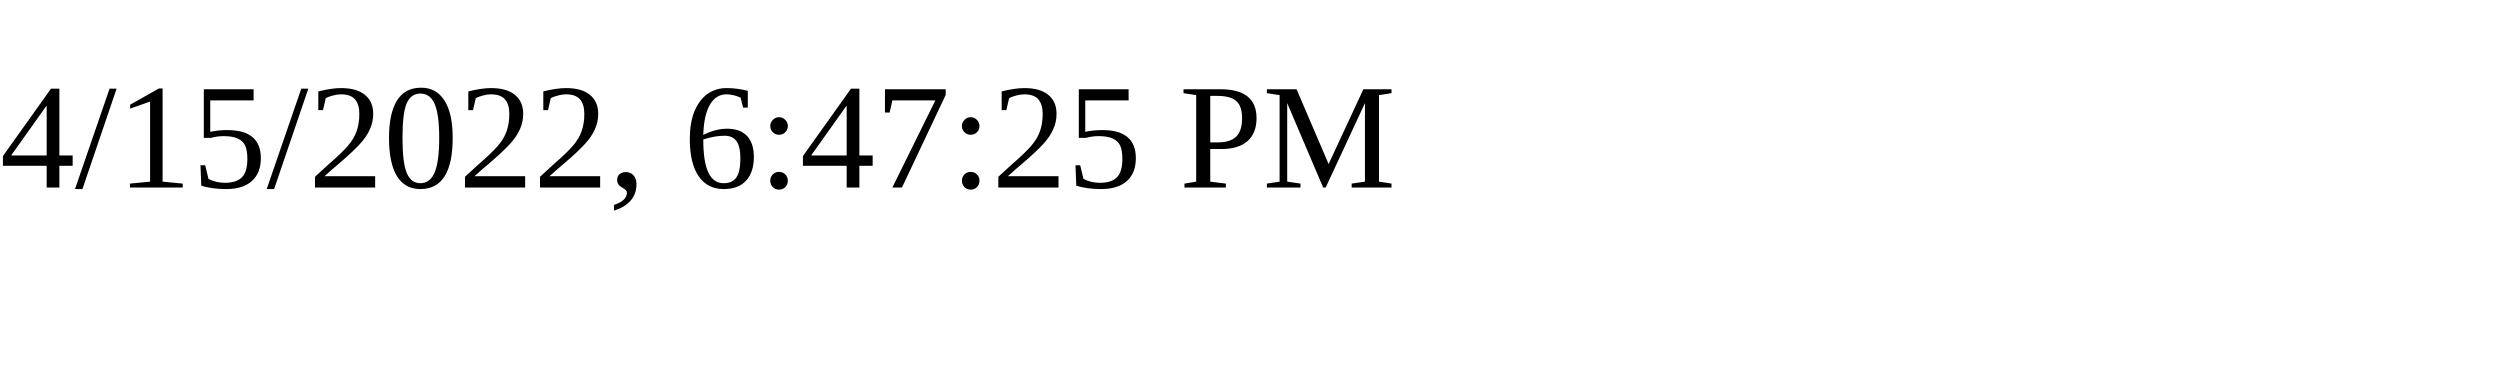
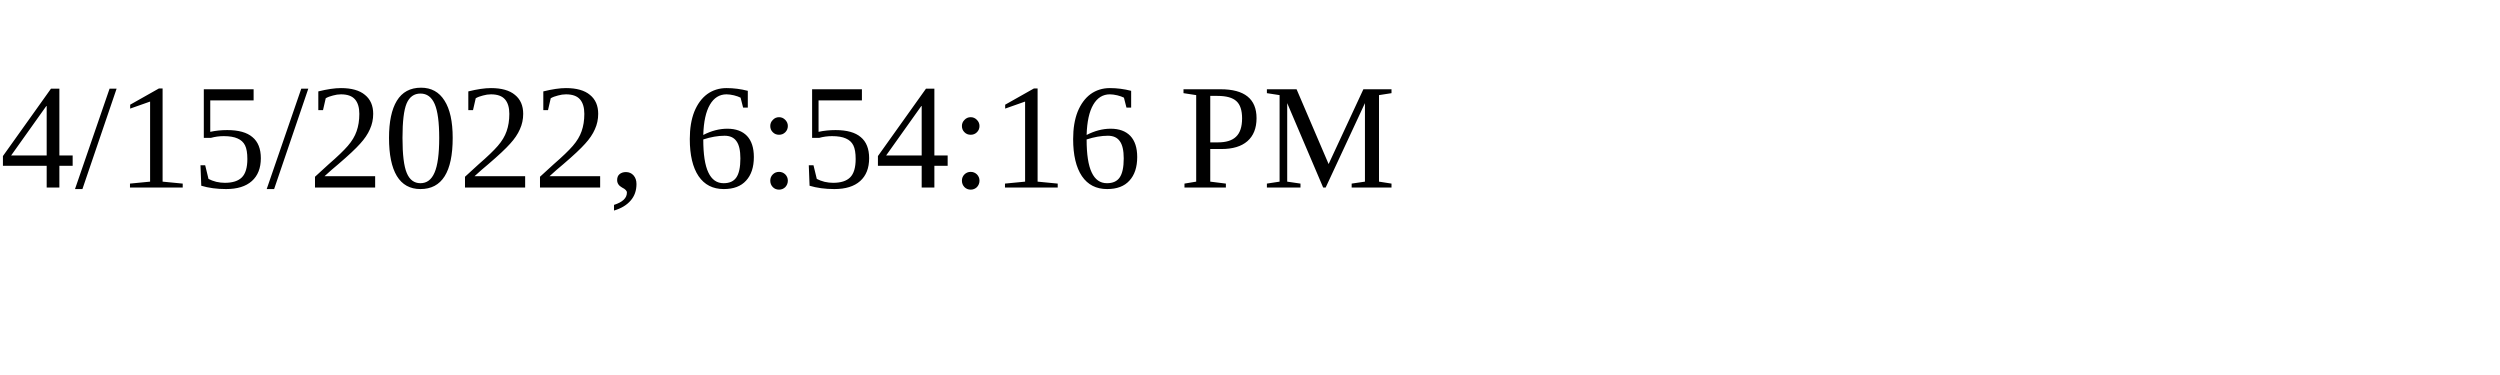
<svg xmlns="http://www.w3.org/2000/svg" height="30" width="200">
-   <text x="0" y="15">4/15/2022, 6:47:25 PM</text>
+   <text x="0" y="15">4/15/2022, 6:54:16 PM</text>
</svg>
